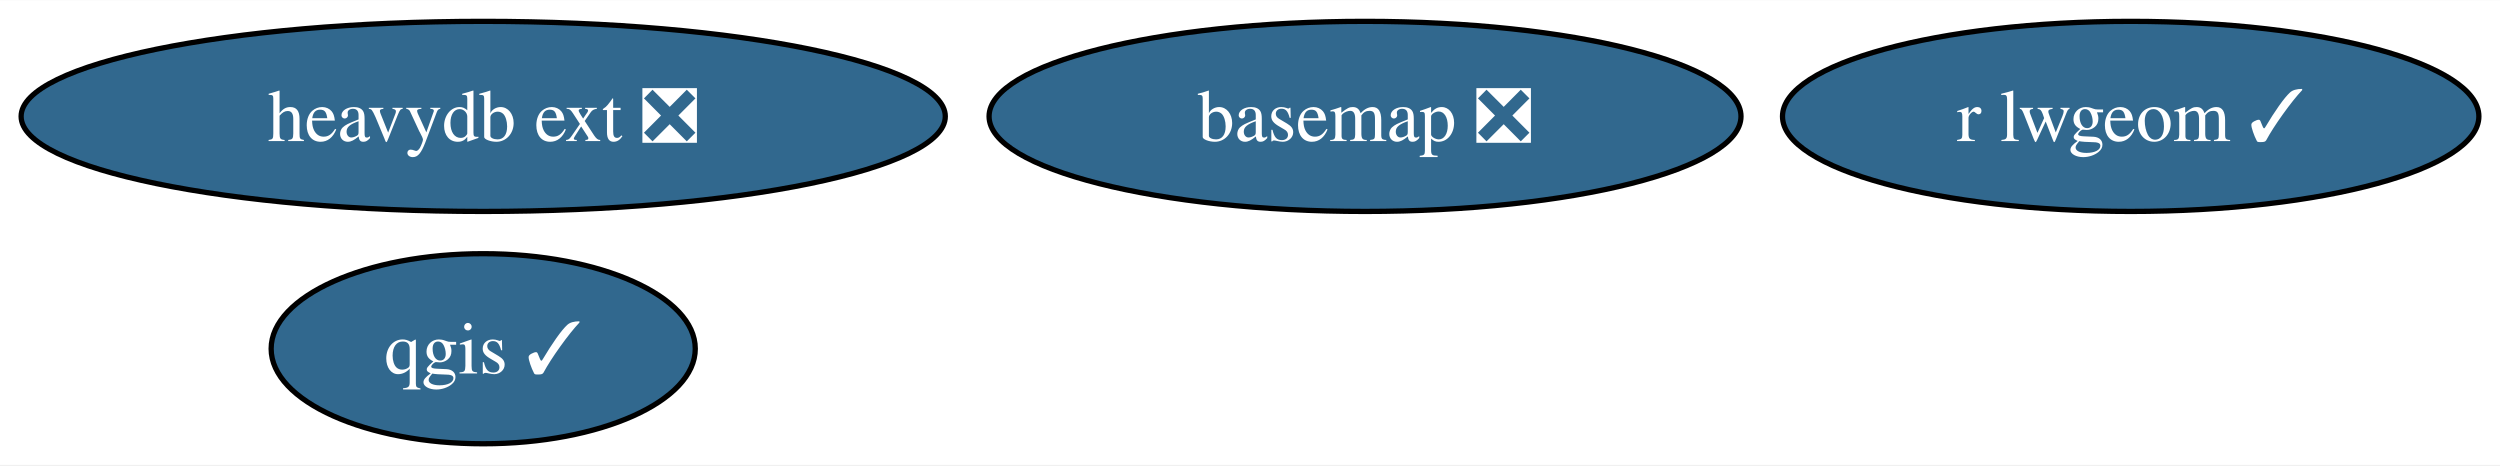
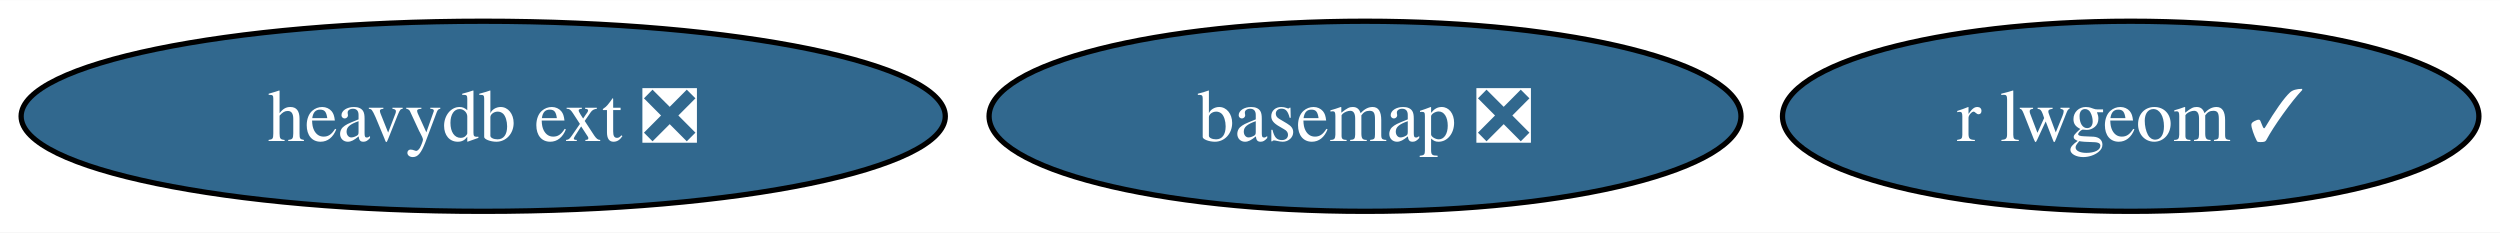
- <svg xmlns="http://www.w3.org/2000/svg" xmlns:xlink="http://www.w3.org/1999/xlink" width="473pt" height="88pt" viewBox="0.00 0.00 473.45 88.00">
-   <g id="graph0" class="graph" transform="scale(1 1) rotate(0) translate(4 84)">
-     <polygon fill="white" stroke="none" points="-4,4 -4,-84 469.45,-84 469.45,4 -4,4" />
+ <svg xmlns="http://www.w3.org/2000/svg" xmlns:xlink="http://www.w3.org/1999/xlink" width="473pt" height="44pt" viewBox="0.00 0.00 473.45 44.00">
+   <g id="graph0" class="graph" transform="scale(1 1) rotate(0) translate(4 40)">
+     <polygon fill="white" stroke="none" points="-4,4 -4,-40 469.45,-40 469.45,4 -4,4" />
    <g id="node1" class="node">
      <g id="a_node1">
        <a xlink:href="https://github.com/conda-forge/basemap-feedstock/pull/121" xlink:title="basemap ❎">
-           <ellipse fill="#31688e" stroke="black" cx="254.51" cy="-62" rx="71.2" ry="18" />
-           <text text-anchor="middle" x="254.51" y="-57.33" font-family="Times,serif" font-size="14.00" fill="white">basemap ❎</text>
+           <ellipse fill="#31688e" stroke="black" cx="254.51" cy="-18" rx="71.2" ry="18" />
+           <text text-anchor="middle" x="254.51" y="-13.32" font-family="Times,serif" font-size="14.00" fill="white">basemap ❎</text>
        </a>
      </g>
    </g>
    <g id="node2" class="node">
      <g id="a_node2">
-         <a xlink:href="https://github.com/conda-forge/qgis-feedstock/pull/394" xlink:title="qgis ✓">
-           <ellipse fill="#31688e" stroke="black" cx="87.51" cy="-18" rx="40.16" ry="18" />
-           <text text-anchor="middle" x="87.51" y="-13.32" font-family="Times,serif" font-size="14.00" fill="white">qgis ✓</text>
+         <a xlink:href="https://github.com/conda-forge/r-lwgeom-feedstock/pull/46" xlink:title="r lwgeom ✓">
+           <ellipse fill="#31688e" stroke="black" cx="399.51" cy="-18" rx="65.94" ry="18" />
+           <text text-anchor="middle" x="399.51" y="-13.32" font-family="Times,serif" font-size="14.00" fill="white">r lwgeom ✓</text>
        </a>
      </g>
    </g>
    <g id="node3" class="node">
      <g id="a_node3">
-         <a xlink:href="https://github.com/conda-forge/r-lwgeom-feedstock/pull/46" xlink:title="r lwgeom ✓">
-           <ellipse fill="#31688e" stroke="black" cx="399.51" cy="-62" rx="65.94" ry="18" />
-           <text text-anchor="middle" x="399.51" y="-57.33" font-family="Times,serif" font-size="14.00" fill="white">r lwgeom ✓</text>
-         </a>
-       </g>
-     </g>
-     <g id="node4" class="node">
-       <g id="a_node4">
        <a xlink:href="https://github.com/conda-forge/heavydb-ext-feedstock/pull/66" xlink:title="heavydb ext ❎">
-           <ellipse fill="#31688e" stroke="black" cx="87.51" cy="-62" rx="87.51" ry="18" />
-           <text text-anchor="middle" x="87.51" y="-57.33" font-family="Times,serif" font-size="14.00" fill="white">heavydb ext ❎</text>
+           <ellipse fill="#31688e" stroke="black" cx="87.51" cy="-18" rx="87.51" ry="18" />
+           <text text-anchor="middle" x="87.51" y="-13.32" font-family="Times,serif" font-size="14.00" fill="white">heavydb ext ❎</text>
        </a>
      </g>
    </g>
  </g>
</svg>
